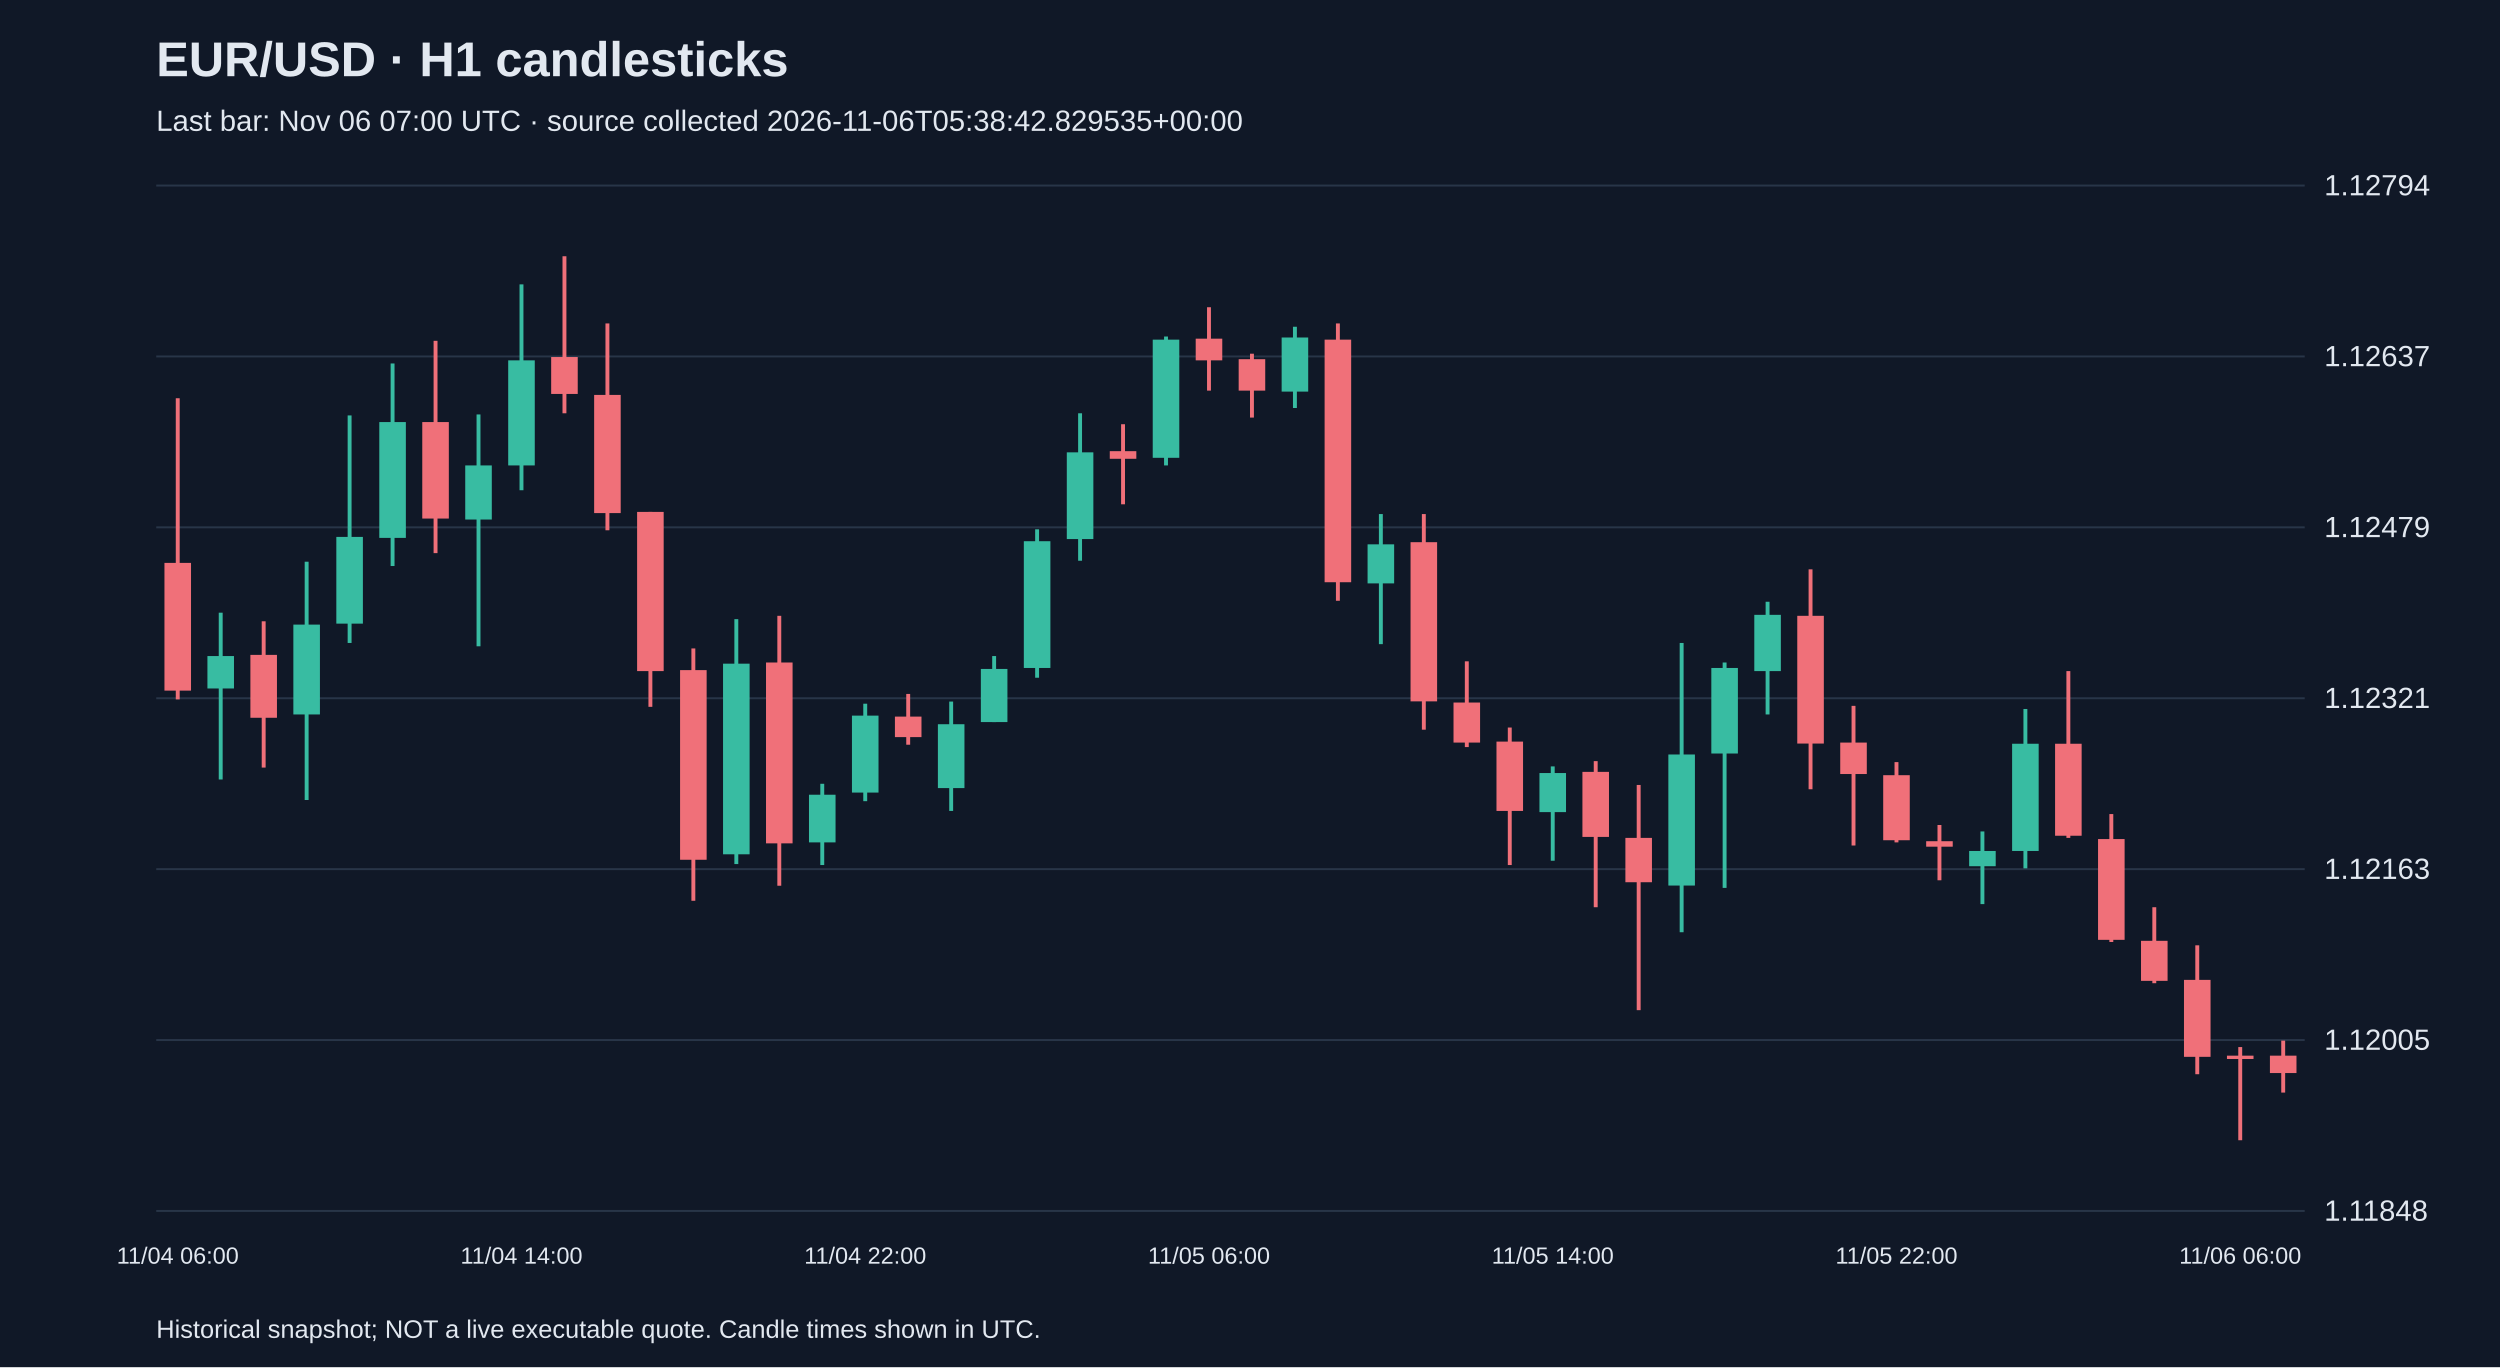
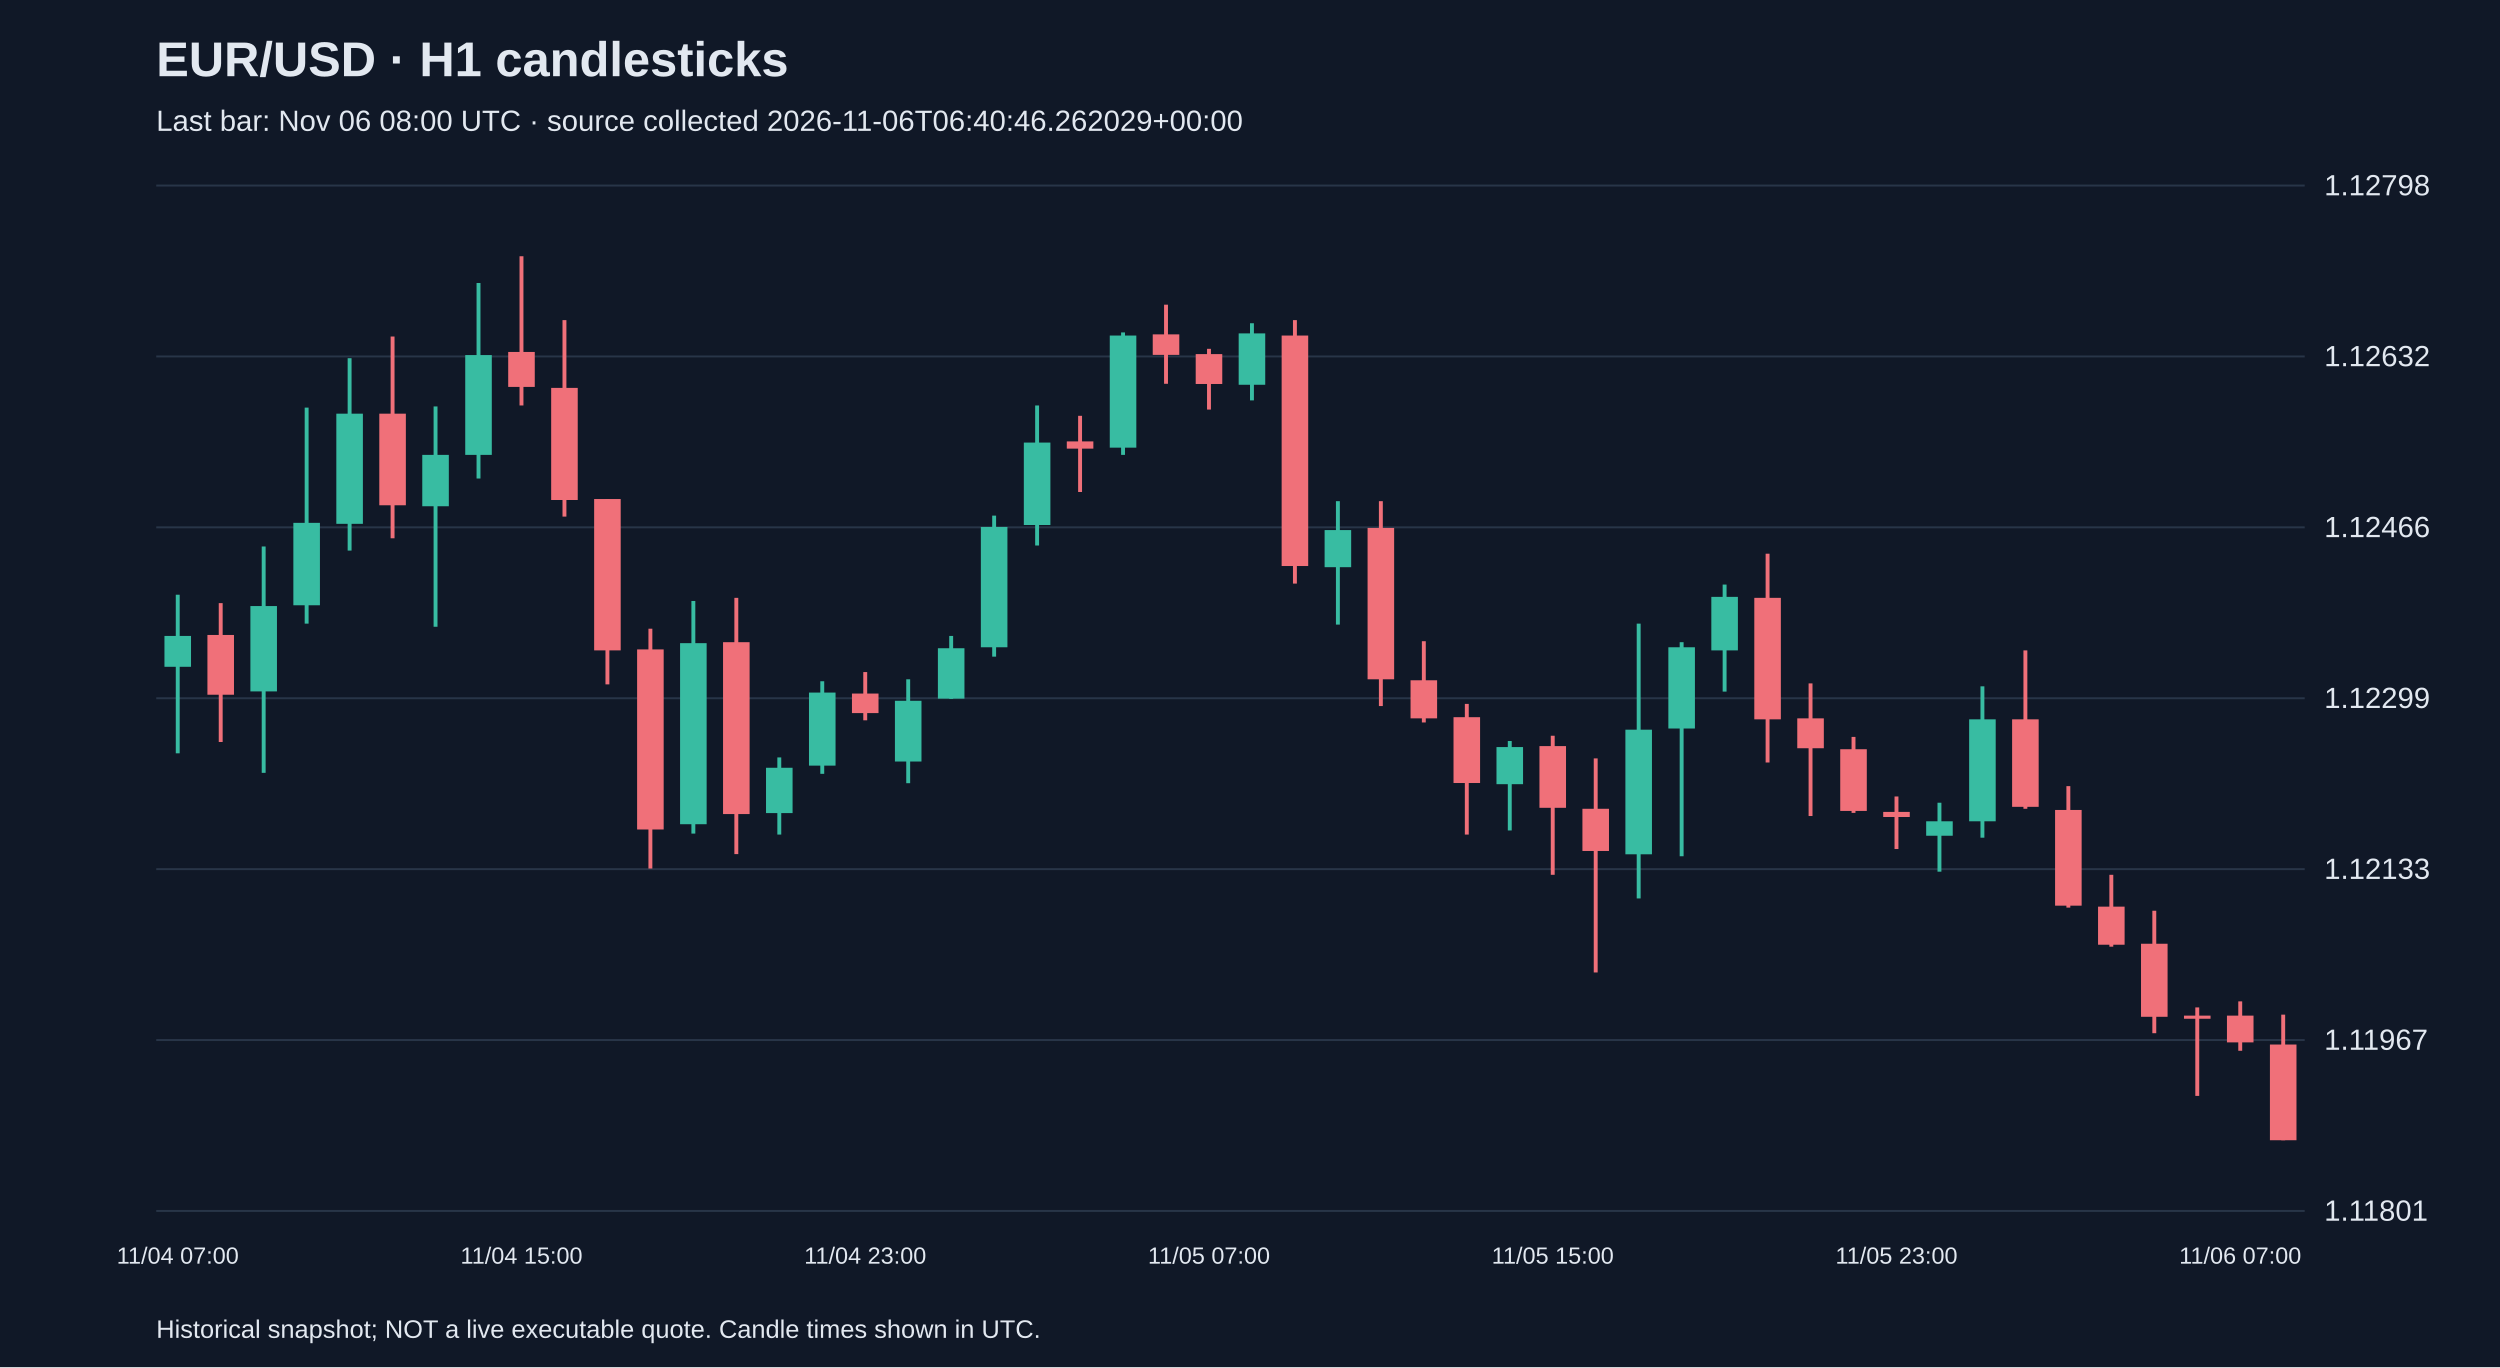
<svg xmlns="http://www.w3.org/2000/svg" viewBox="0 0 1280 700">
  <rect width="100%" height="100%" fill="#101827" />
  <style>text{font-family:Arial,sans-serif;fill:#e2e8f0}</style>
  <text x="80" y="39" font-size="25" font-weight="bold">EUR/USD · H1 candlesticks</text>
-   <text x="80" y="67" font-size="15" fill="#a6b1c5">Last bar: Nov 06 07:00 UTC · source collected 2026-11-06T05:38:42.829535+00:00</text>
+   <text x="80" y="67" font-size="15" fill="#a6b1c5">Last bar: Nov 06 08:00 UTC · source collected 2026-11-06T06:40:46.262029+00:00</text>
  <line x1="80" y1="620.0" x2="1180" y2="620.0" stroke="#283548" />
-   <text x="1190" y="625.0" font-size="15">1.11848</text>
+   <text x="1190" y="625.0" font-size="15">1.11801</text>
  <line x1="80" y1="532.5" x2="1180" y2="532.5" stroke="#283548" />
-   <text x="1190" y="537.5" font-size="15">1.12005</text>
+   <text x="1190" y="537.5" font-size="15">1.11967</text>
  <line x1="80" y1="445.0" x2="1180" y2="445.0" stroke="#283548" />
-   <text x="1190" y="450.0" font-size="15">1.12163</text>
+   <text x="1190" y="450.0" font-size="15">1.12133</text>
  <line x1="80" y1="357.5" x2="1180" y2="357.5" stroke="#283548" />
-   <text x="1190" y="362.5" font-size="15">1.12321</text>
+   <text x="1190" y="362.5" font-size="15">1.12299</text>
  <line x1="80" y1="270.0" x2="1180" y2="270.0" stroke="#283548" />
-   <text x="1190" y="275.0" font-size="15">1.12479</text>
+   <text x="1190" y="275.0" font-size="15">1.12466</text>
  <line x1="80" y1="182.5" x2="1180" y2="182.5" stroke="#283548" />
-   <text x="1190" y="187.5" font-size="15">1.12637</text>
+   <text x="1190" y="187.5" font-size="15">1.12632</text>
  <line x1="80" y1="95.0" x2="1180" y2="95.0" stroke="#283548" />
-   <text x="1190" y="100.0" font-size="15">1.12794</text>
-   <line x1="91.0" y1="203.9" x2="91.0" y2="358.1" stroke="#f07079" stroke-width="2" />
-   <rect x="84.2" y="288.2" width="13.6" height="65.4" fill="#f07079" />
-   <text x="91.0" y="647" text-anchor="middle" font-size="12">11/04 06:00</text>
-   <line x1="113.0" y1="313.7" x2="113.0" y2="399.1" stroke="#38bca2" stroke-width="2" />
-   <rect x="106.2" y="335.9" width="13.6" height="16.6" fill="#38bca2" />
-   <line x1="135.0" y1="318.1" x2="135.0" y2="393.0" stroke="#f07079" stroke-width="2" />
-   <rect x="128.2" y="335.3" width="13.6" height="32.2" fill="#f07079" />
-   <line x1="157.0" y1="287.6" x2="157.0" y2="409.6" stroke="#38bca2" stroke-width="2" />
-   <rect x="150.2" y="319.8" width="13.6" height="46.0" fill="#38bca2" />
-   <line x1="179.0" y1="212.7" x2="179.0" y2="329.2" stroke="#38bca2" stroke-width="2" />
-   <rect x="172.2" y="274.9" width="13.6" height="44.4" fill="#38bca2" />
-   <line x1="201.0" y1="186.1" x2="201.0" y2="289.8" stroke="#38bca2" stroke-width="2" />
-   <rect x="194.2" y="216.1" width="13.6" height="59.3" fill="#38bca2" />
-   <line x1="223.0" y1="174.5" x2="223.0" y2="283.2" stroke="#f07079" stroke-width="2" />
-   <rect x="216.2" y="216.1" width="13.6" height="49.4" fill="#f07079" />
-   <line x1="245.0" y1="212.2" x2="245.0" y2="330.9" stroke="#38bca2" stroke-width="2" />
-   <rect x="238.2" y="238.3" width="13.6" height="27.7" fill="#38bca2" />
-   <line x1="267.0" y1="145.6" x2="267.0" y2="251.0" stroke="#38bca2" stroke-width="2" />
-   <rect x="260.2" y="184.5" width="13.6" height="53.8" fill="#38bca2" />
-   <text x="267.0" y="647" text-anchor="middle" font-size="12">11/04 14:00</text>
-   <line x1="289.0" y1="131.2" x2="289.0" y2="211.6" stroke="#f07079" stroke-width="2" />
-   <rect x="282.2" y="182.8" width="13.6" height="18.9" fill="#f07079" />
-   <line x1="311.0" y1="165.6" x2="311.0" y2="271.5" stroke="#f07079" stroke-width="2" />
-   <rect x="304.2" y="202.2" width="13.6" height="60.5" fill="#f07079" />
-   <line x1="333.0" y1="262.1" x2="333.0" y2="361.9" stroke="#f07079" stroke-width="2" />
-   <rect x="326.2" y="262.1" width="13.6" height="81.5" fill="#f07079" />
-   <line x1="355.0" y1="332.0" x2="355.0" y2="461.2" stroke="#f07079" stroke-width="2" />
-   <rect x="348.2" y="343.1" width="13.6" height="97.1" fill="#f07079" />
-   <line x1="377.0" y1="317.0" x2="377.0" y2="442.4" stroke="#38bca2" stroke-width="2" />
-   <rect x="370.2" y="339.8" width="13.6" height="97.6" fill="#38bca2" />
-   <line x1="399.0" y1="315.3" x2="399.0" y2="453.5" stroke="#f07079" stroke-width="2" />
-   <rect x="392.2" y="339.2" width="13.6" height="92.6" fill="#f07079" />
-   <line x1="421.0" y1="401.3" x2="421.0" y2="442.9" stroke="#38bca2" stroke-width="2" />
-   <rect x="414.2" y="406.9" width="13.6" height="24.4" fill="#38bca2" />
-   <line x1="443.0" y1="360.3" x2="443.0" y2="410.2" stroke="#38bca2" stroke-width="2" />
-   <rect x="436.2" y="366.4" width="13.6" height="39.4" fill="#38bca2" />
-   <text x="443.0" y="647" text-anchor="middle" font-size="12">11/04 22:00</text>
-   <line x1="465.0" y1="355.3" x2="465.0" y2="381.3" stroke="#f07079" stroke-width="2" />
-   <rect x="458.2" y="366.9" width="13.6" height="10.5" fill="#f07079" />
-   <line x1="487.0" y1="359.2" x2="487.0" y2="415.2" stroke="#38bca2" stroke-width="2" />
-   <rect x="480.2" y="370.8" width="13.6" height="32.7" fill="#38bca2" />
-   <line x1="509.0" y1="335.9" x2="509.0" y2="369.7" stroke="#38bca2" stroke-width="2" />
-   <rect x="502.2" y="342.5" width="13.6" height="27.2" fill="#38bca2" />
-   <line x1="531.0" y1="271.0" x2="531.0" y2="347.0" stroke="#38bca2" stroke-width="2" />
-   <rect x="524.2" y="277.1" width="13.6" height="64.9" fill="#38bca2" />
-   <line x1="553.0" y1="211.6" x2="553.0" y2="287.1" stroke="#38bca2" stroke-width="2" />
-   <rect x="546.2" y="231.6" width="13.6" height="44.4" fill="#38bca2" />
-   <line x1="575.0" y1="217.2" x2="575.0" y2="258.2" stroke="#f07079" stroke-width="2" />
-   <rect x="568.2" y="231.0" width="13.6" height="3.9" fill="#f07079" />
-   <line x1="597.0" y1="172.3" x2="597.0" y2="238.3" stroke="#38bca2" stroke-width="2" />
-   <rect x="590.2" y="173.9" width="13.6" height="60.5" fill="#38bca2" />
-   <line x1="619.0" y1="157.3" x2="619.0" y2="200.0" stroke="#f07079" stroke-width="2" />
-   <rect x="612.2" y="173.4" width="13.6" height="11.1" fill="#f07079" />
-   <text x="619.0" y="647" text-anchor="middle" font-size="12">11/05 06:00</text>
-   <line x1="641.0" y1="181.1" x2="641.0" y2="213.8" stroke="#f07079" stroke-width="2" />
-   <rect x="634.2" y="183.9" width="13.6" height="16.1" fill="#f07079" />
-   <line x1="663.0" y1="167.3" x2="663.0" y2="208.9" stroke="#38bca2" stroke-width="2" />
-   <rect x="656.2" y="172.8" width="13.6" height="27.7" fill="#38bca2" />
-   <line x1="685.0" y1="165.6" x2="685.0" y2="307.6" stroke="#f07079" stroke-width="2" />
-   <rect x="678.2" y="173.9" width="13.6" height="124.2" fill="#f07079" />
-   <line x1="707.0" y1="263.2" x2="707.0" y2="329.8" stroke="#38bca2" stroke-width="2" />
-   <rect x="700.2" y="278.7" width="13.6" height="20.0" fill="#38bca2" />
-   <line x1="729.0" y1="263.2" x2="729.0" y2="373.6" stroke="#f07079" stroke-width="2" />
-   <rect x="722.2" y="277.6" width="13.6" height="81.5" fill="#f07079" />
-   <line x1="751.0" y1="338.6" x2="751.0" y2="382.5" stroke="#f07079" stroke-width="2" />
-   <rect x="744.2" y="359.7" width="13.6" height="20.5" fill="#f07079" />
-   <line x1="773.0" y1="372.5" x2="773.0" y2="442.9" stroke="#f07079" stroke-width="2" />
-   <rect x="766.2" y="379.7" width="13.6" height="35.5" fill="#f07079" />
-   <line x1="795.0" y1="392.4" x2="795.0" y2="440.7" stroke="#38bca2" stroke-width="2" />
-   <rect x="788.2" y="395.8" width="13.6" height="20.0" fill="#38bca2" />
-   <text x="795.0" y="647" text-anchor="middle" font-size="12">11/05 14:00</text>
-   <line x1="817.0" y1="389.7" x2="817.0" y2="464.5" stroke="#f07079" stroke-width="2" />
-   <rect x="810.2" y="395.2" width="13.6" height="33.3" fill="#f07079" />
-   <line x1="839.0" y1="401.9" x2="839.0" y2="517.2" stroke="#f07079" stroke-width="2" />
-   <rect x="832.2" y="429.0" width="13.6" height="22.7" fill="#f07079" />
-   <line x1="861.0" y1="329.2" x2="861.0" y2="477.3" stroke="#38bca2" stroke-width="2" />
-   <rect x="854.2" y="386.3" width="13.6" height="67.1" fill="#38bca2" />
-   <line x1="883.0" y1="339.2" x2="883.0" y2="454.6" stroke="#38bca2" stroke-width="2" />
-   <rect x="876.2" y="342.0" width="13.6" height="43.8" fill="#38bca2" />
-   <line x1="905.0" y1="308.1" x2="905.0" y2="365.8" stroke="#38bca2" stroke-width="2" />
-   <rect x="898.2" y="314.8" width="13.6" height="28.8" fill="#38bca2" />
-   <line x1="927.0" y1="291.5" x2="927.0" y2="404.1" stroke="#f07079" stroke-width="2" />
-   <rect x="920.2" y="315.3" width="13.6" height="65.4" fill="#f07079" />
-   <line x1="949.0" y1="361.4" x2="949.0" y2="432.9" stroke="#f07079" stroke-width="2" />
-   <rect x="942.2" y="380.2" width="13.6" height="16.1" fill="#f07079" />
-   <line x1="971.0" y1="390.2" x2="971.0" y2="431.3" stroke="#f07079" stroke-width="2" />
-   <rect x="964.2" y="396.9" width="13.6" height="33.3" fill="#f07079" />
-   <text x="971.0" y="647" text-anchor="middle" font-size="12">11/05 22:00</text>
-   <line x1="993.0" y1="422.4" x2="993.0" y2="450.7" stroke="#f07079" stroke-width="2" />
-   <rect x="986.2" y="430.7" width="13.6" height="2.8" fill="#f07079" />
-   <line x1="1015.0" y1="425.7" x2="1015.0" y2="462.9" stroke="#38bca2" stroke-width="2" />
-   <rect x="1008.2" y="435.7" width="13.6" height="7.8" fill="#38bca2" />
-   <line x1="1037.0" y1="363.0" x2="1037.0" y2="444.6" stroke="#38bca2" stroke-width="2" />
-   <rect x="1030.2" y="380.8" width="13.6" height="54.9" fill="#38bca2" />
-   <line x1="1059.0" y1="343.6" x2="1059.0" y2="429.0" stroke="#f07079" stroke-width="2" />
-   <rect x="1052.2" y="380.8" width="13.6" height="47.1" fill="#f07079" />
-   <line x1="1081.0" y1="416.8" x2="1081.0" y2="482.3" stroke="#f07079" stroke-width="2" />
-   <rect x="1074.2" y="429.6" width="13.6" height="51.6" fill="#f07079" />
-   <line x1="1103.0" y1="464.5" x2="1103.0" y2="503.4" stroke="#f07079" stroke-width="2" />
-   <rect x="1096.2" y="481.7" width="13.6" height="20.5" fill="#f07079" />
-   <line x1="1125.0" y1="484.0" x2="1125.0" y2="550.0" stroke="#f07079" stroke-width="2" />
-   <rect x="1118.2" y="501.7" width="13.6" height="39.4" fill="#f07079" />
-   <line x1="1147.0" y1="536.1" x2="1147.0" y2="583.8" stroke="#f07079" stroke-width="2" />
-   <rect x="1140.2" y="540.5" width="13.6" height="1.7" fill="#f07079" />
-   <text x="1147.0" y="647" text-anchor="middle" font-size="12">11/06 06:00</text>
-   <line x1="1169.0" y1="532.8" x2="1169.0" y2="559.4" stroke="#f07079" stroke-width="2" />
-   <rect x="1162.2" y="540.5" width="13.6" height="8.9" fill="#f07079" />
+   <text x="1190" y="100.0" font-size="15">1.12798</text>
+   <line x1="91.0" y1="304.5" x2="91.0" y2="385.7" stroke="#38bca2" stroke-width="2" />
+   <rect x="84.2" y="325.6" width="13.6" height="15.8" fill="#38bca2" />
+   <text x="91.0" y="647" text-anchor="middle" font-size="12">11/04 07:00</text>
+   <line x1="113.0" y1="308.8" x2="113.0" y2="379.9" stroke="#f07079" stroke-width="2" />
+   <rect x="106.2" y="325.1" width="13.6" height="30.6" fill="#f07079" />
+   <line x1="135.0" y1="279.8" x2="135.0" y2="395.7" stroke="#38bca2" stroke-width="2" />
+   <rect x="128.2" y="310.3" width="13.6" height="43.7" fill="#38bca2" />
+   <line x1="157.0" y1="208.7" x2="157.0" y2="319.3" stroke="#38bca2" stroke-width="2" />
+   <rect x="150.2" y="267.7" width="13.6" height="42.2" fill="#38bca2" />
+   <line x1="179.0" y1="183.4" x2="179.0" y2="281.9" stroke="#38bca2" stroke-width="2" />
+   <rect x="172.2" y="211.8" width="13.6" height="56.4" fill="#38bca2" />
+   <line x1="201.0" y1="172.3" x2="201.0" y2="275.6" stroke="#f07079" stroke-width="2" />
+   <rect x="194.2" y="211.8" width="13.6" height="46.9" fill="#f07079" />
+   <line x1="223.0" y1="208.1" x2="223.0" y2="320.9" stroke="#38bca2" stroke-width="2" />
+   <rect x="216.2" y="232.9" width="13.6" height="26.3" fill="#38bca2" />
+   <line x1="245.0" y1="144.9" x2="245.0" y2="245.0" stroke="#38bca2" stroke-width="2" />
+   <rect x="238.2" y="181.8" width="13.6" height="51.1" fill="#38bca2" />
+   <line x1="267.0" y1="131.2" x2="267.0" y2="207.6" stroke="#f07079" stroke-width="2" />
+   <rect x="260.2" y="180.2" width="13.6" height="17.9" fill="#f07079" />
+   <text x="267.0" y="647" text-anchor="middle" font-size="12">11/04 15:00</text>
+   <line x1="289.0" y1="163.9" x2="289.0" y2="264.5" stroke="#f07079" stroke-width="2" />
+   <rect x="282.2" y="198.6" width="13.6" height="57.4" fill="#f07079" />
+   <line x1="311.0" y1="255.5" x2="311.0" y2="350.4" stroke="#f07079" stroke-width="2" />
+   <rect x="304.2" y="255.5" width="13.6" height="77.5" fill="#f07079" />
+   <line x1="333.0" y1="321.9" x2="333.0" y2="444.7" stroke="#f07079" stroke-width="2" />
+   <rect x="326.2" y="332.5" width="13.6" height="92.2" fill="#f07079" />
+   <line x1="355.0" y1="307.7" x2="355.0" y2="426.8" stroke="#38bca2" stroke-width="2" />
+   <rect x="348.2" y="329.3" width="13.6" height="92.7" fill="#38bca2" />
+   <line x1="377.0" y1="306.1" x2="377.0" y2="437.3" stroke="#f07079" stroke-width="2" />
+   <rect x="370.2" y="328.8" width="13.6" height="88.0" fill="#f07079" />
+   <line x1="399.0" y1="387.8" x2="399.0" y2="427.3" stroke="#38bca2" stroke-width="2" />
+   <rect x="392.2" y="393.1" width="13.6" height="23.2" fill="#38bca2" />
+   <line x1="421.0" y1="348.8" x2="421.0" y2="396.2" stroke="#38bca2" stroke-width="2" />
+   <rect x="414.2" y="354.6" width="13.6" height="37.4" fill="#38bca2" />
+   <line x1="443.0" y1="344.1" x2="443.0" y2="368.8" stroke="#f07079" stroke-width="2" />
+   <rect x="436.2" y="355.1" width="13.6" height="10.0" fill="#f07079" />
+   <text x="443.0" y="647" text-anchor="middle" font-size="12">11/04 23:00</text>
+   <line x1="465.0" y1="347.8" x2="465.0" y2="401.0" stroke="#38bca2" stroke-width="2" />
+   <rect x="458.2" y="358.8" width="13.6" height="31.1" fill="#38bca2" />
+   <line x1="487.0" y1="325.6" x2="487.0" y2="357.8" stroke="#38bca2" stroke-width="2" />
+   <rect x="480.2" y="331.9" width="13.6" height="25.8" fill="#38bca2" />
+   <line x1="509.0" y1="264.0" x2="509.0" y2="336.2" stroke="#38bca2" stroke-width="2" />
+   <rect x="502.2" y="269.8" width="13.6" height="61.6" fill="#38bca2" />
+   <line x1="531.0" y1="207.6" x2="531.0" y2="279.3" stroke="#38bca2" stroke-width="2" />
+   <rect x="524.2" y="226.6" width="13.6" height="42.2" fill="#38bca2" />
+   <line x1="553.0" y1="212.9" x2="553.0" y2="251.9" stroke="#f07079" stroke-width="2" />
+   <rect x="546.2" y="226.0" width="13.6" height="3.7" fill="#f07079" />
+   <line x1="575.0" y1="170.2" x2="575.0" y2="232.9" stroke="#38bca2" stroke-width="2" />
+   <rect x="568.2" y="171.8" width="13.6" height="57.4" fill="#38bca2" />
+   <line x1="597.0" y1="156.0" x2="597.0" y2="196.5" stroke="#f07079" stroke-width="2" />
+   <rect x="590.2" y="171.2" width="13.6" height="10.5" fill="#f07079" />
+   <line x1="619.0" y1="178.6" x2="619.0" y2="209.7" stroke="#f07079" stroke-width="2" />
+   <rect x="612.2" y="181.3" width="13.6" height="15.3" fill="#f07079" />
+   <text x="619.0" y="647" text-anchor="middle" font-size="12">11/05 07:00</text>
+   <line x1="641.0" y1="165.5" x2="641.0" y2="205.0" stroke="#38bca2" stroke-width="2" />
+   <rect x="634.2" y="170.7" width="13.6" height="26.3" fill="#38bca2" />
+   <line x1="663.0" y1="163.9" x2="663.0" y2="298.8" stroke="#f07079" stroke-width="2" />
+   <rect x="656.2" y="171.8" width="13.6" height="118.0" fill="#f07079" />
+   <line x1="685.0" y1="256.6" x2="685.0" y2="319.8" stroke="#38bca2" stroke-width="2" />
+   <rect x="678.2" y="271.4" width="13.6" height="19.0" fill="#38bca2" />
+   <line x1="707.0" y1="256.6" x2="707.0" y2="361.5" stroke="#f07079" stroke-width="2" />
+   <rect x="700.2" y="270.3" width="13.6" height="77.5" fill="#f07079" />
+   <line x1="729.0" y1="328.3" x2="729.0" y2="369.9" stroke="#f07079" stroke-width="2" />
+   <rect x="722.2" y="348.3" width="13.6" height="19.5" fill="#f07079" />
+   <line x1="751.0" y1="360.4" x2="751.0" y2="427.3" stroke="#f07079" stroke-width="2" />
+   <rect x="744.2" y="367.2" width="13.6" height="33.7" fill="#f07079" />
+   <line x1="773.0" y1="379.4" x2="773.0" y2="425.2" stroke="#38bca2" stroke-width="2" />
+   <rect x="766.2" y="382.5" width="13.6" height="19.0" fill="#38bca2" />
+   <line x1="795.0" y1="376.7" x2="795.0" y2="447.9" stroke="#f07079" stroke-width="2" />
+   <rect x="788.2" y="382.0" width="13.6" height="31.6" fill="#f07079" />
+   <text x="795.0" y="647" text-anchor="middle" font-size="12">11/05 15:00</text>
+   <line x1="817.0" y1="388.3" x2="817.0" y2="497.9" stroke="#f07079" stroke-width="2" />
+   <rect x="810.2" y="414.1" width="13.6" height="21.6" fill="#f07079" />
+   <line x1="839.0" y1="319.3" x2="839.0" y2="460.0" stroke="#38bca2" stroke-width="2" />
+   <rect x="832.2" y="373.6" width="13.6" height="63.8" fill="#38bca2" />
+   <line x1="861.0" y1="328.8" x2="861.0" y2="438.4" stroke="#38bca2" stroke-width="2" />
+   <rect x="854.2" y="331.4" width="13.6" height="41.6" fill="#38bca2" />
+   <line x1="883.0" y1="299.3" x2="883.0" y2="354.1" stroke="#38bca2" stroke-width="2" />
+   <rect x="876.2" y="305.6" width="13.6" height="27.4" fill="#38bca2" />
+   <line x1="905.0" y1="283.5" x2="905.0" y2="390.4" stroke="#f07079" stroke-width="2" />
+   <rect x="898.2" y="306.1" width="13.6" height="62.2" fill="#f07079" />
+   <line x1="927.0" y1="349.9" x2="927.0" y2="417.8" stroke="#f07079" stroke-width="2" />
+   <rect x="920.2" y="367.8" width="13.6" height="15.3" fill="#f07079" />
+   <line x1="949.0" y1="377.3" x2="949.0" y2="416.2" stroke="#f07079" stroke-width="2" />
+   <rect x="942.2" y="383.6" width="13.6" height="31.6" fill="#f07079" />
+   <line x1="971.0" y1="407.8" x2="971.0" y2="434.7" stroke="#f07079" stroke-width="2" />
+   <rect x="964.2" y="415.7" width="13.6" height="2.6" fill="#f07079" />
+   <text x="971.0" y="647" text-anchor="middle" font-size="12">11/05 23:00</text>
+   <line x1="993.0" y1="411.0" x2="993.0" y2="446.3" stroke="#38bca2" stroke-width="2" />
+   <rect x="986.2" y="420.5" width="13.6" height="7.4" fill="#38bca2" />
+   <line x1="1015.0" y1="351.4" x2="1015.0" y2="428.9" stroke="#38bca2" stroke-width="2" />
+   <rect x="1008.2" y="368.3" width="13.6" height="52.2" fill="#38bca2" />
+   <line x1="1037.0" y1="333.0" x2="1037.0" y2="414.1" stroke="#f07079" stroke-width="2" />
+   <rect x="1030.2" y="368.3" width="13.6" height="44.8" fill="#f07079" />
+   <line x1="1059.0" y1="402.5" x2="1059.0" y2="464.7" stroke="#f07079" stroke-width="2" />
+   <rect x="1052.2" y="414.7" width="13.6" height="49.0" fill="#f07079" />
+   <line x1="1081.0" y1="447.9" x2="1081.0" y2="484.7" stroke="#f07079" stroke-width="2" />
+   <rect x="1074.2" y="464.2" width="13.6" height="19.5" fill="#f07079" />
+   <line x1="1103.0" y1="466.3" x2="1103.0" y2="529.0" stroke="#f07079" stroke-width="2" />
+   <rect x="1096.2" y="483.2" width="13.6" height="37.4" fill="#f07079" />
+   <line x1="1125.0" y1="515.8" x2="1125.0" y2="561.1" stroke="#f07079" stroke-width="2" />
+   <rect x="1118.2" y="520.0" width="13.6" height="1.6" fill="#f07079" />
+   <line x1="1147.0" y1="512.7" x2="1147.0" y2="538.0" stroke="#f07079" stroke-width="2" />
+   <rect x="1140.2" y="520.0" width="13.6" height="13.7" fill="#f07079" />
+   <text x="1147.0" y="647" text-anchor="middle" font-size="12">11/06 07:00</text>
+   <line x1="1169.0" y1="519.5" x2="1169.0" y2="583.8" stroke="#f07079" stroke-width="2" />
+   <rect x="1162.2" y="534.8" width="13.6" height="49.0" fill="#f07079" />
  <text x="80" y="685" font-size="13">Historical snapshot; NOT a live executable quote. Candle times shown in UTC.</text>
</svg>
